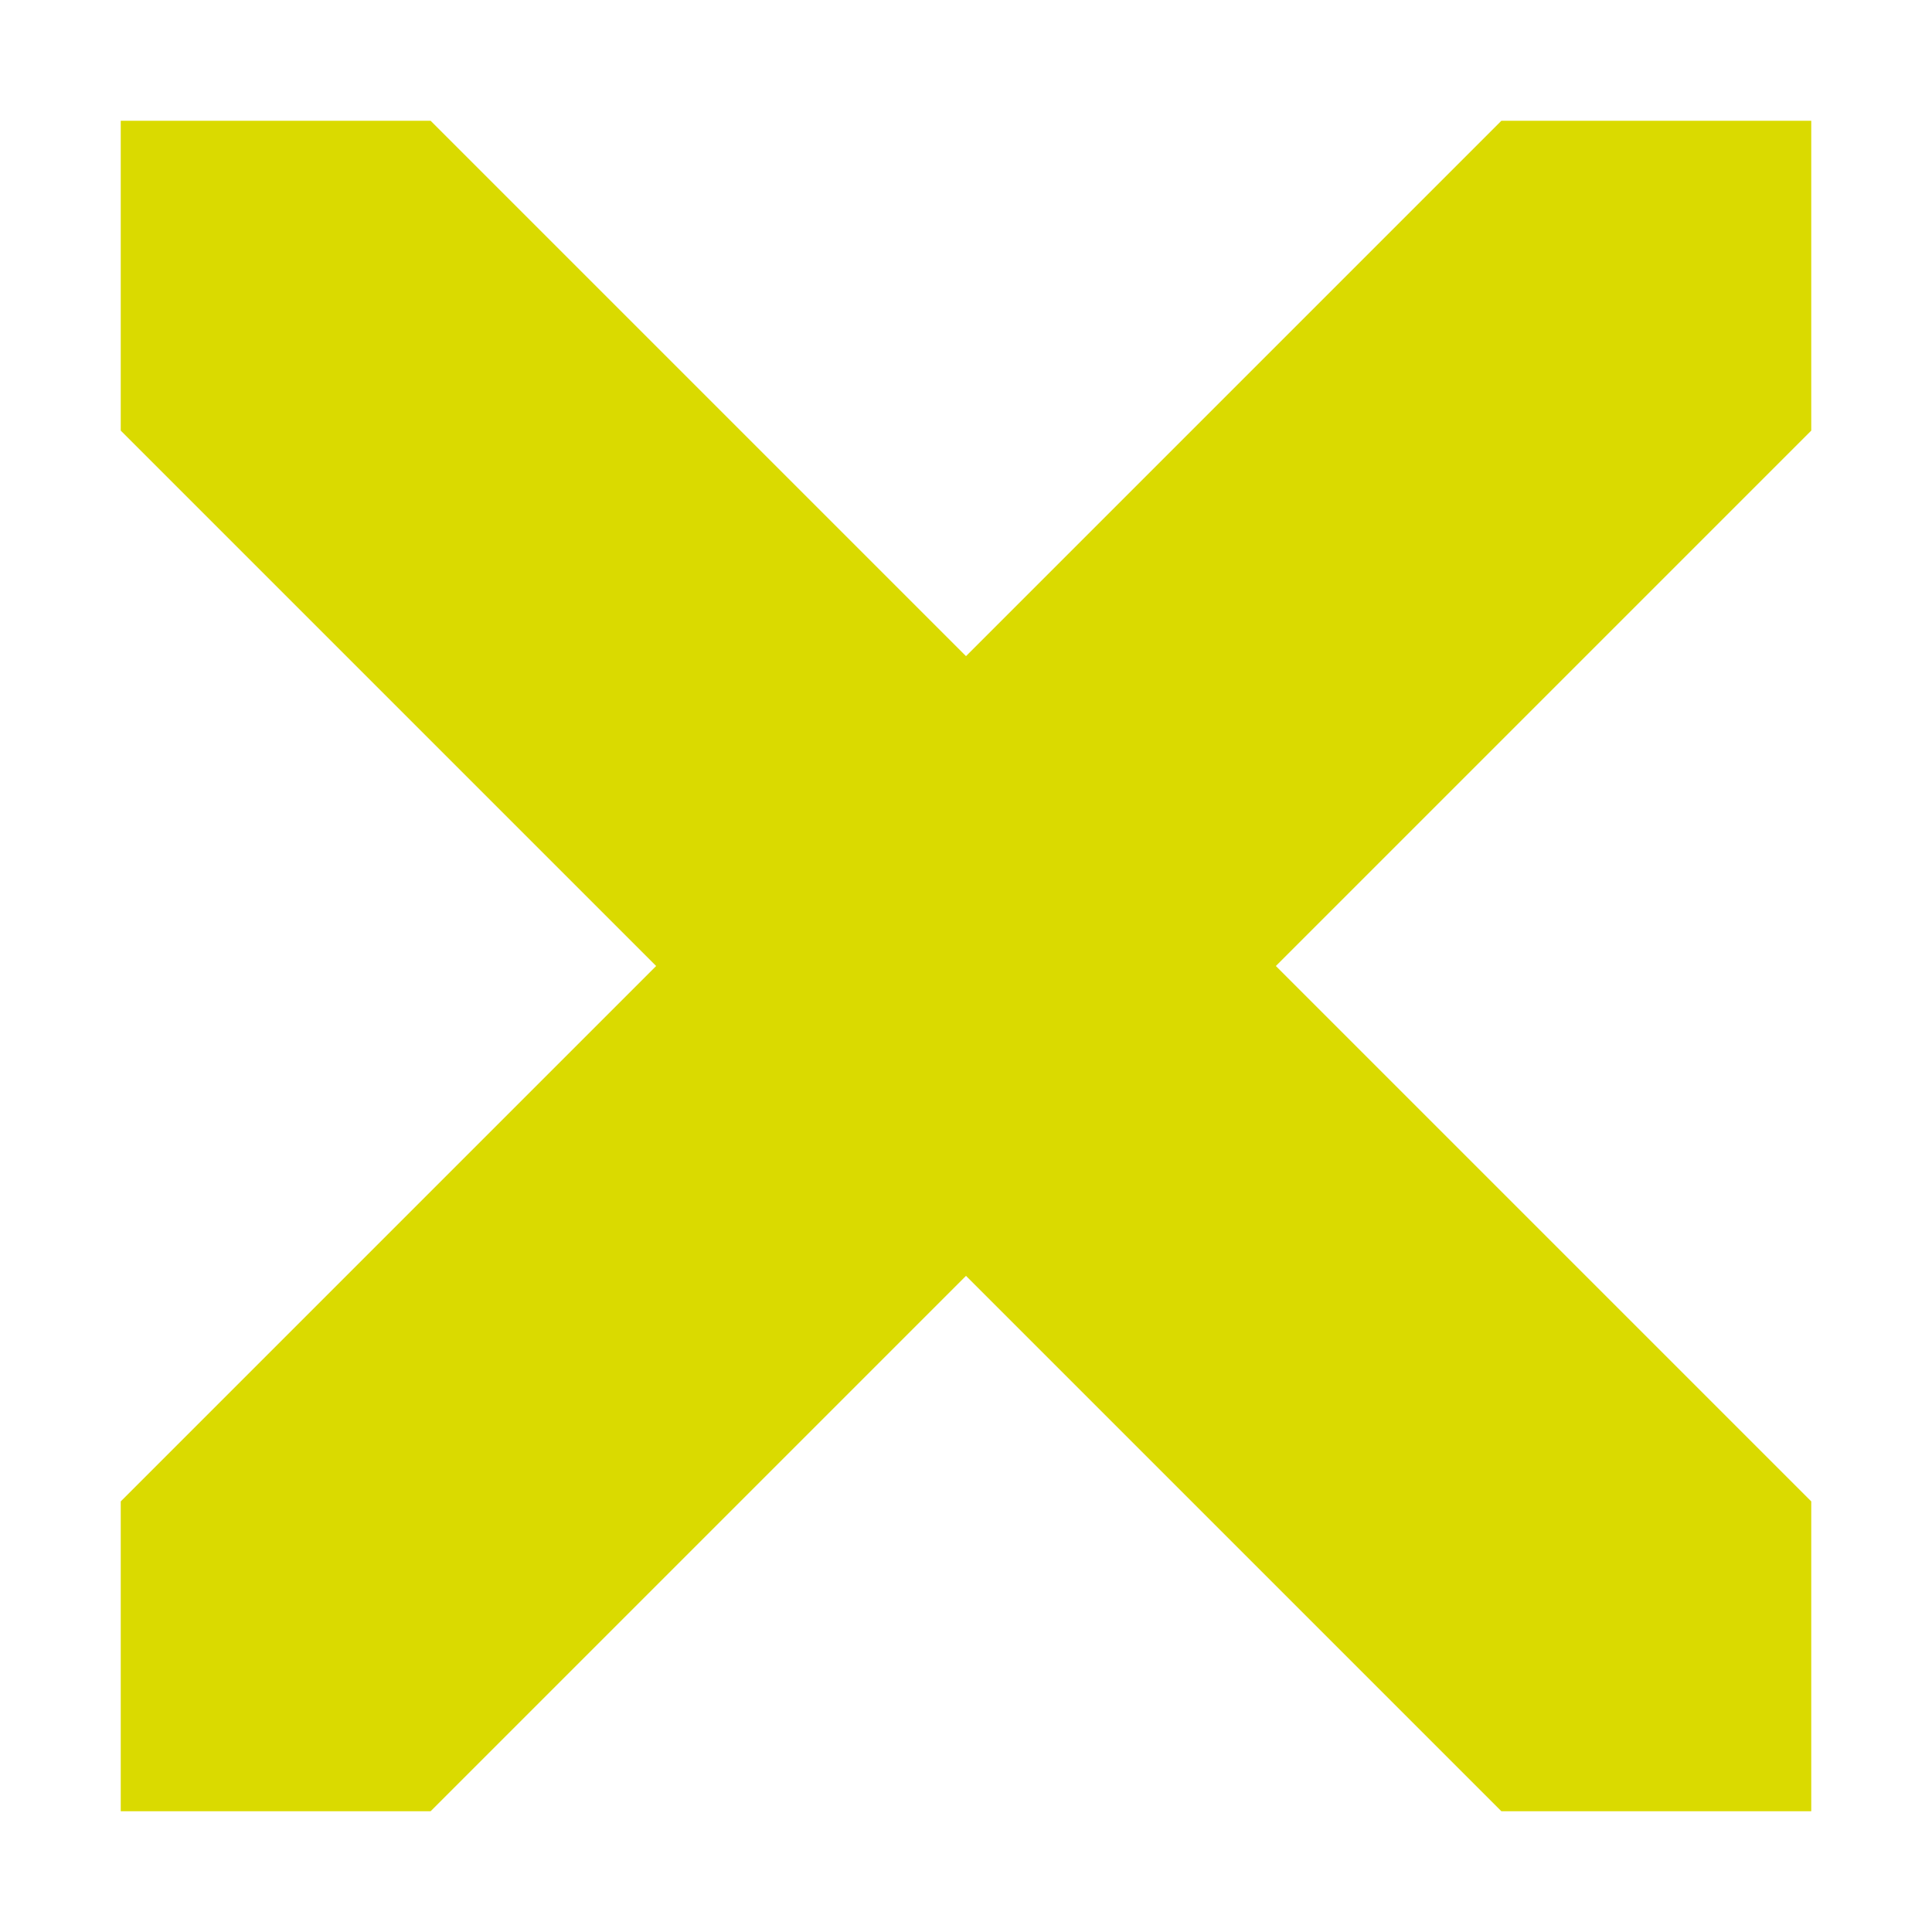
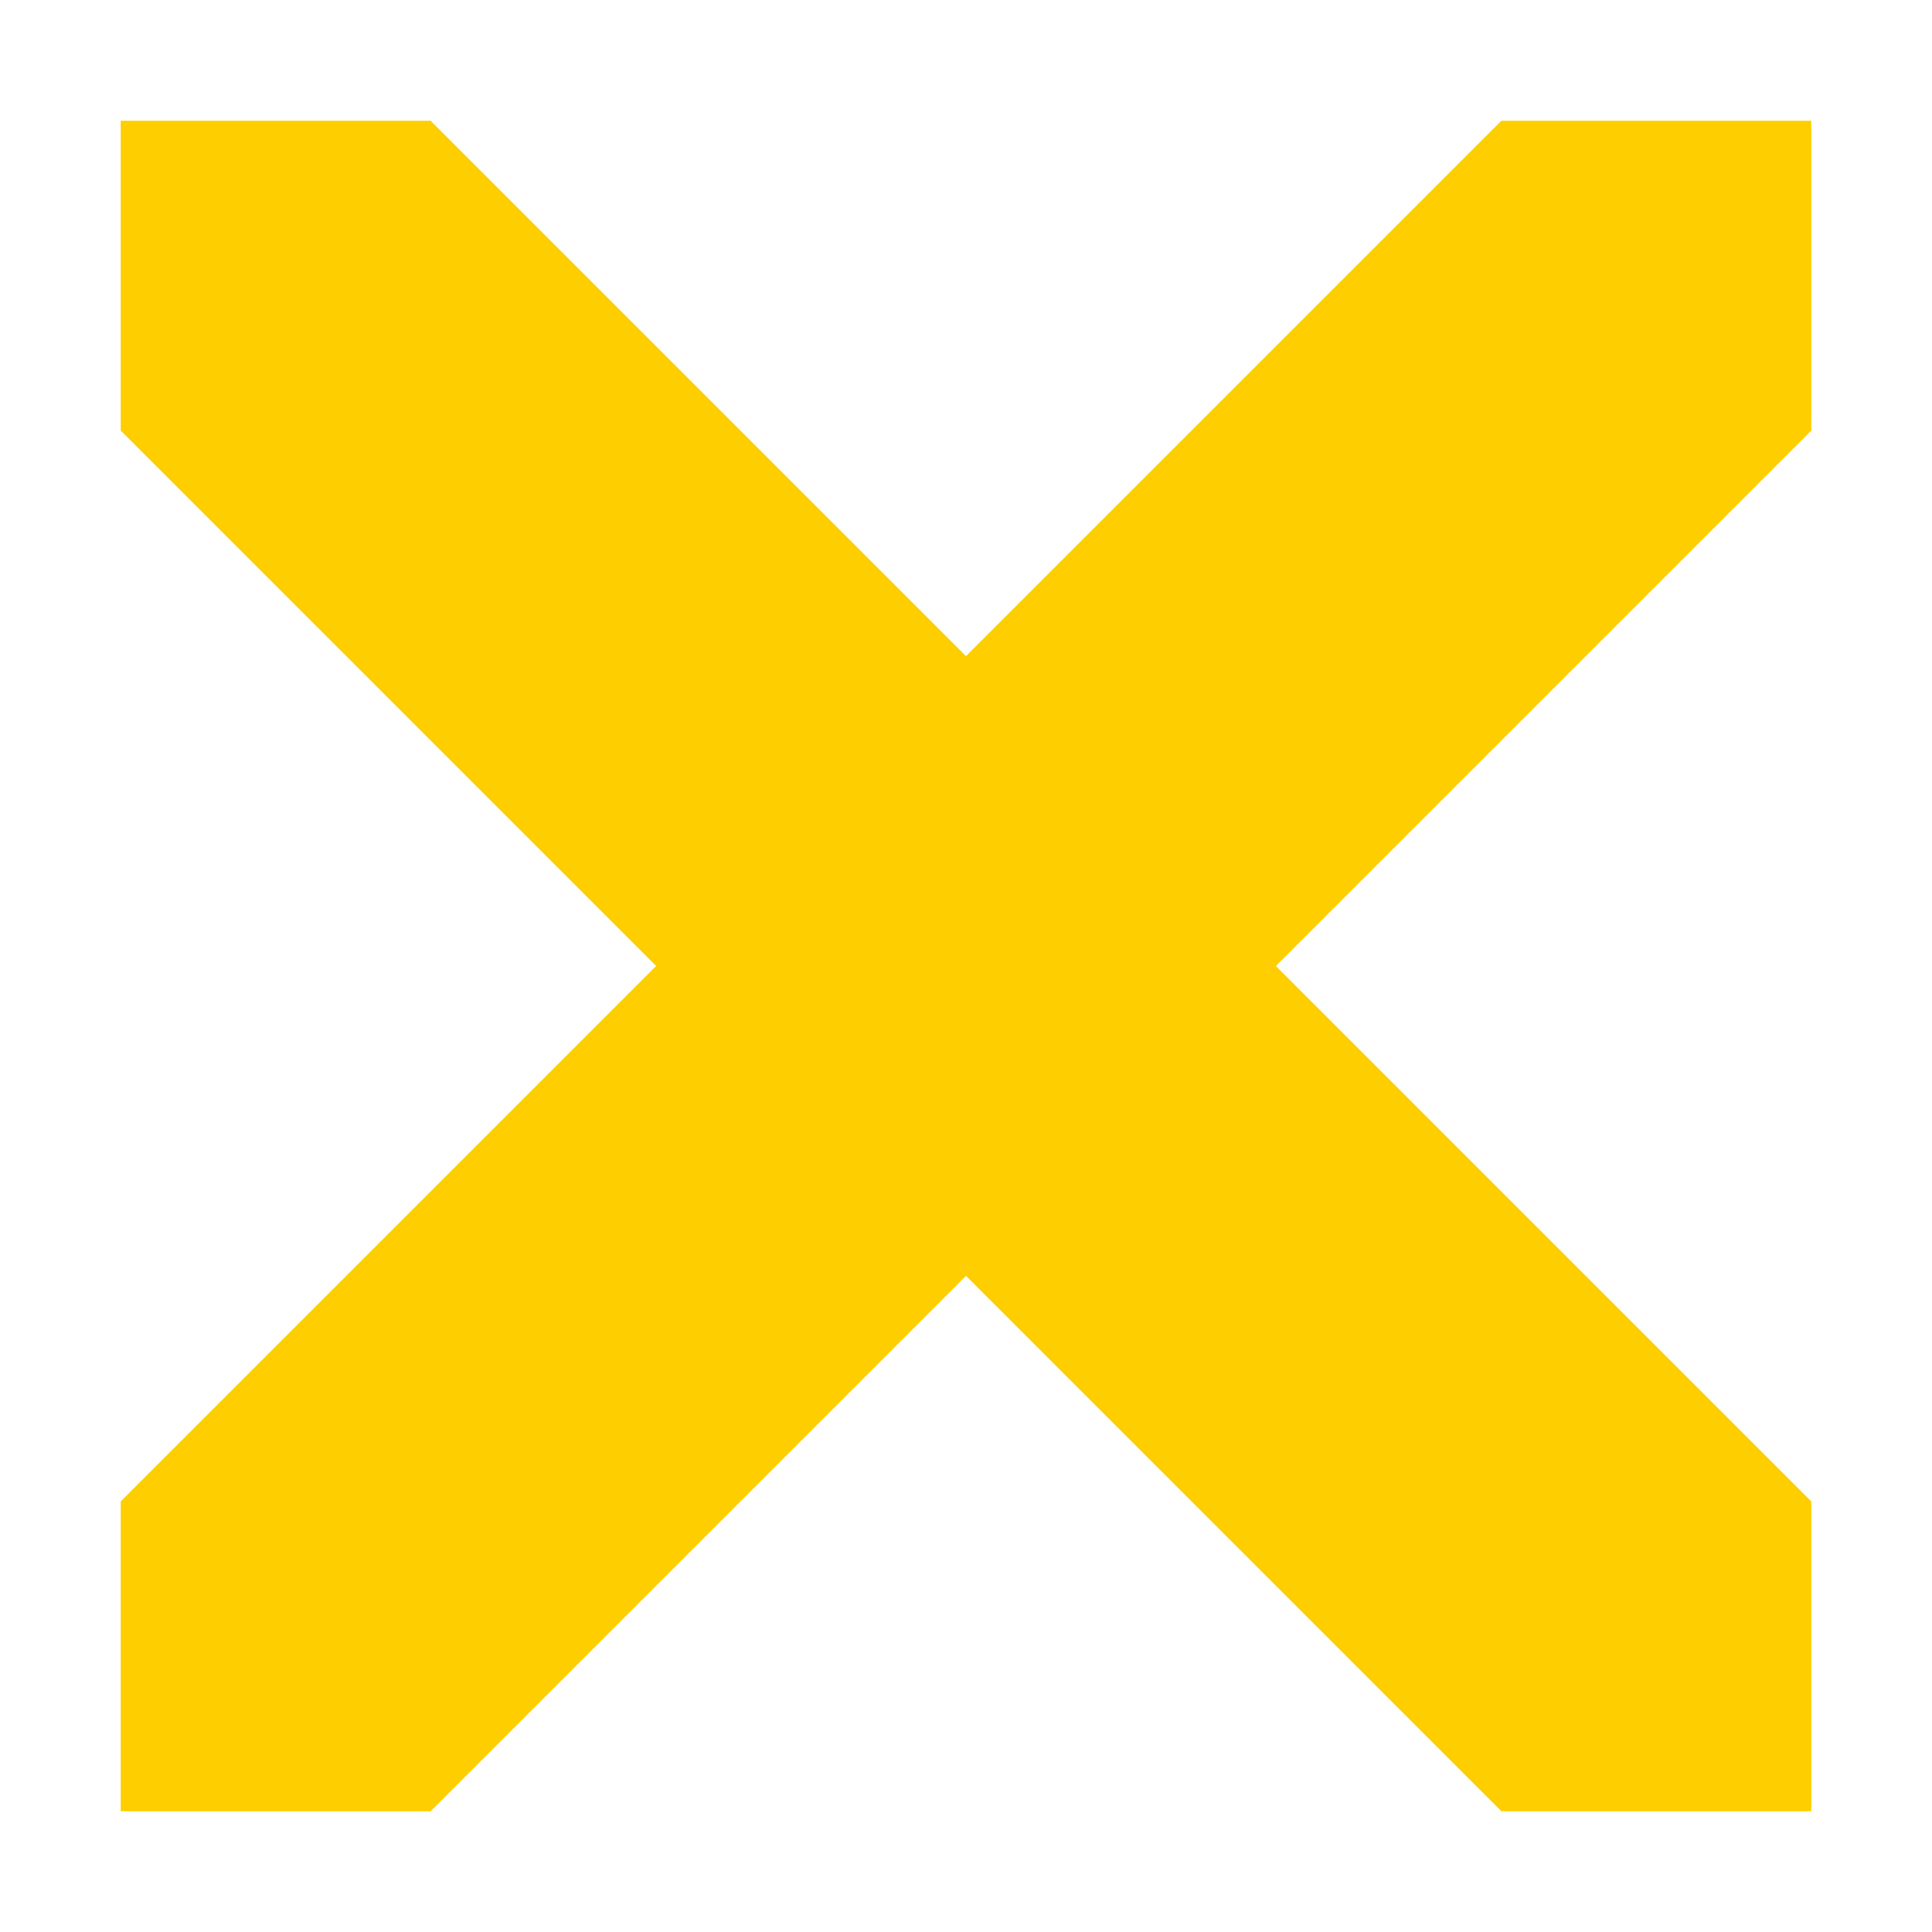
<svg xmlns="http://www.w3.org/2000/svg" version="1.1" id="Слой_1" x="0px" y="0px" width="16" height="16" viewBox="0 0 16 16" xml:space="preserve" style="enable-background:new">
  <defs id="defs9" />
-   <path style="fill:#dada00;fill-opacity:1;enable-background:new" d="M 1,3.566 12.434,15 15,15 15,12.434 3.566,1 1,1 z" id="rect3" />
-   <path style="fill:#dada00;fill-opacity:1;enable-background:new" d="M 15,3.566 3.566,15 1,15 1,12.434 12.434,1 15,1 z" id="rect3-1" />
+   <path style="fill:#ffce00;fill-opacity:1;enable-background:new" d="M 1,3.566 12.434,15 15,15 15,12.434 3.566,1 1,1 z" id="rect3" />
+   <path style="fill:#ffce00;fill-opacity:1;enable-background:new" d="M 15,3.566 3.566,15 1,15 1,12.434 12.434,1 15,1 z" id="rect3-1" />
</svg>
